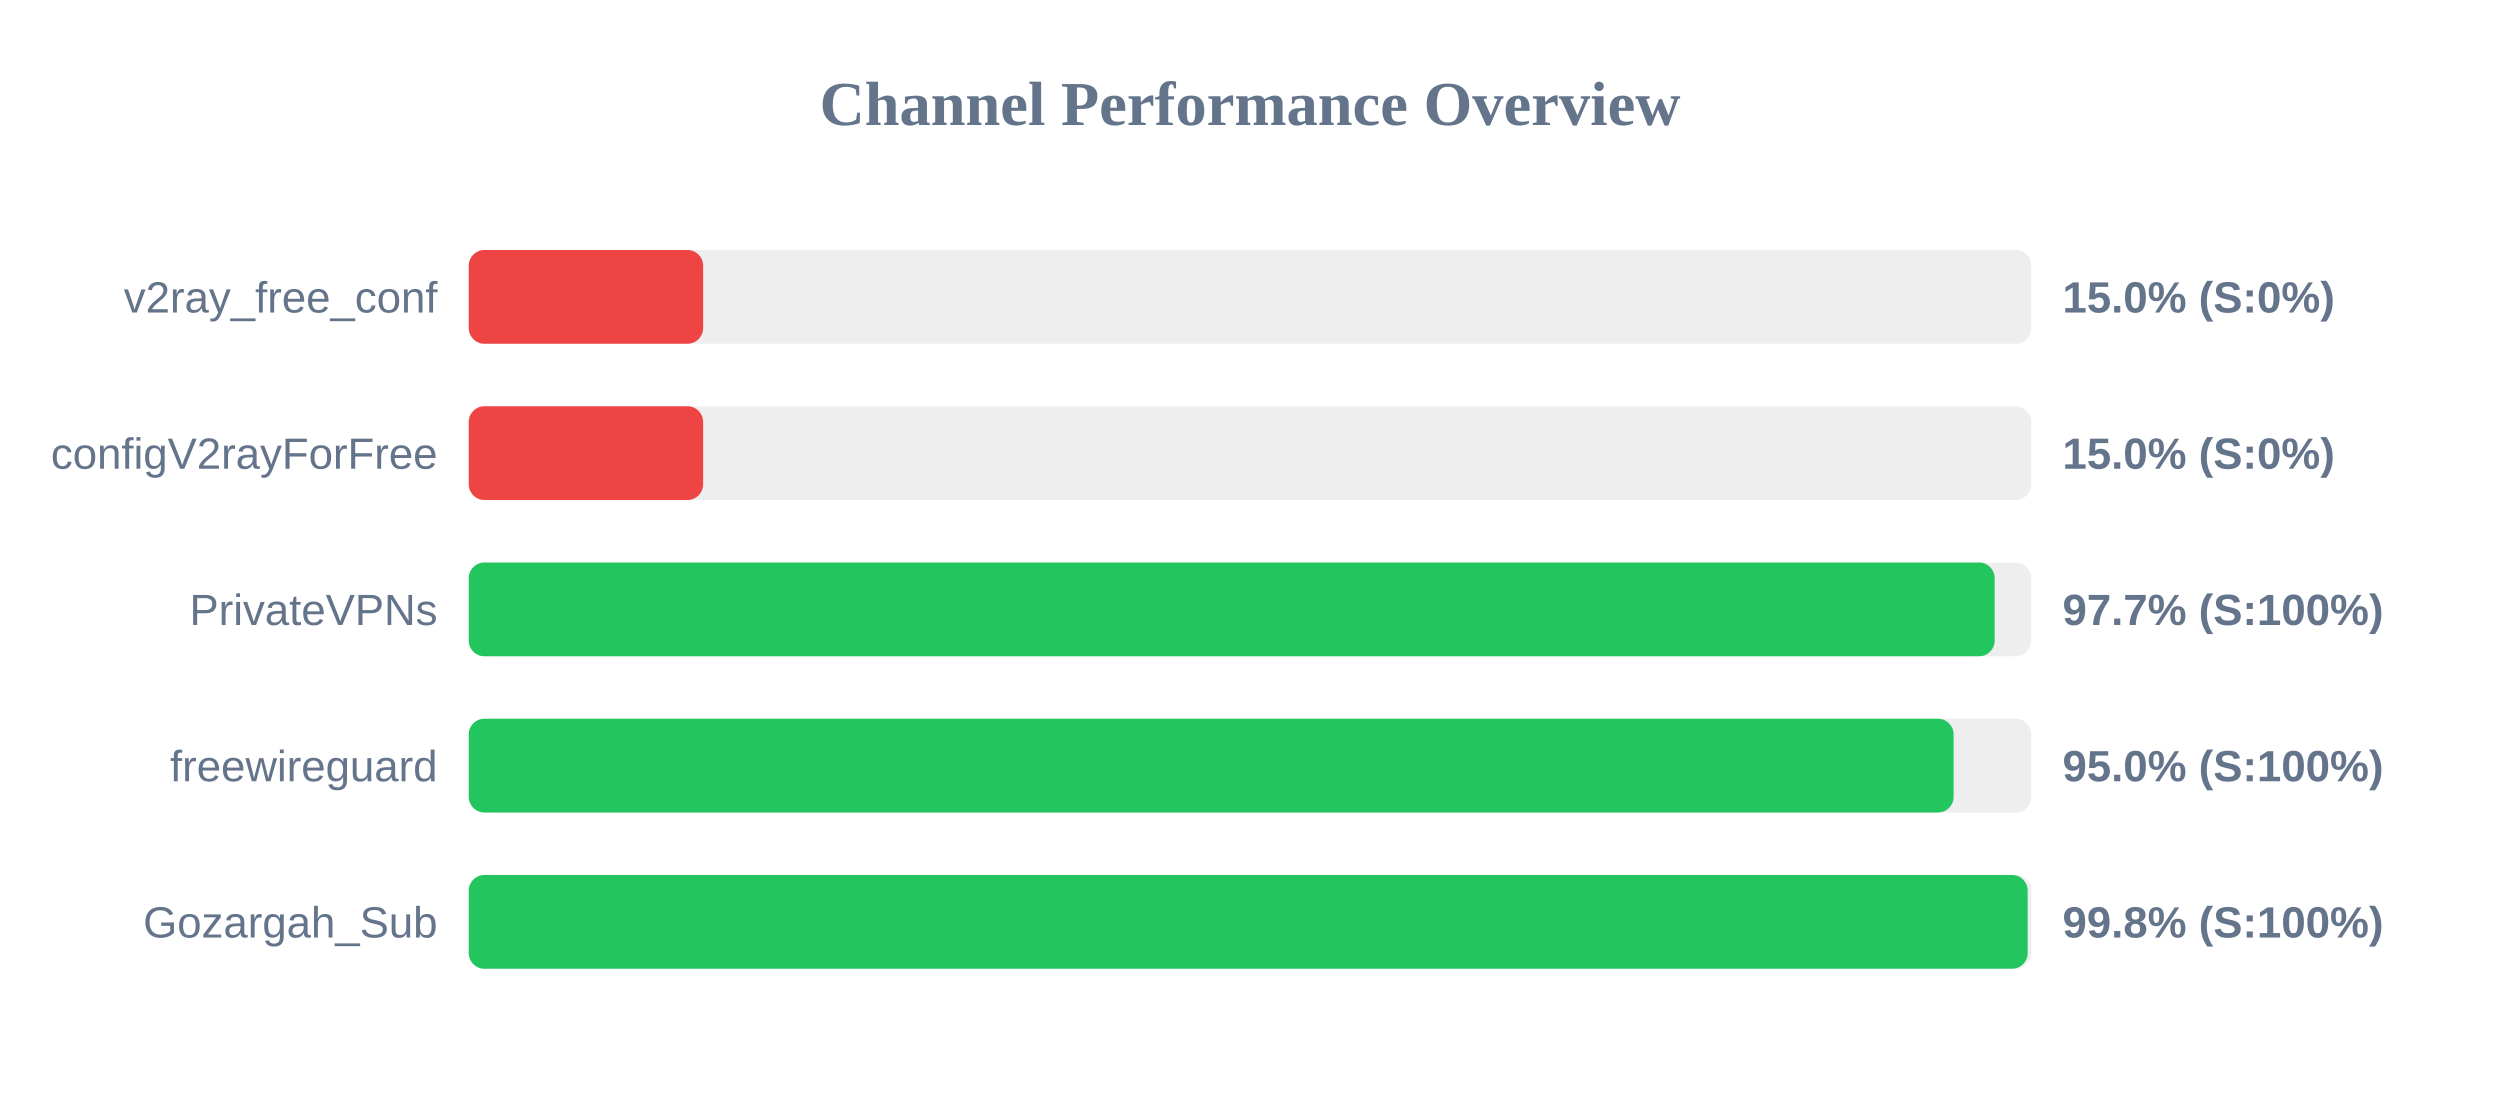
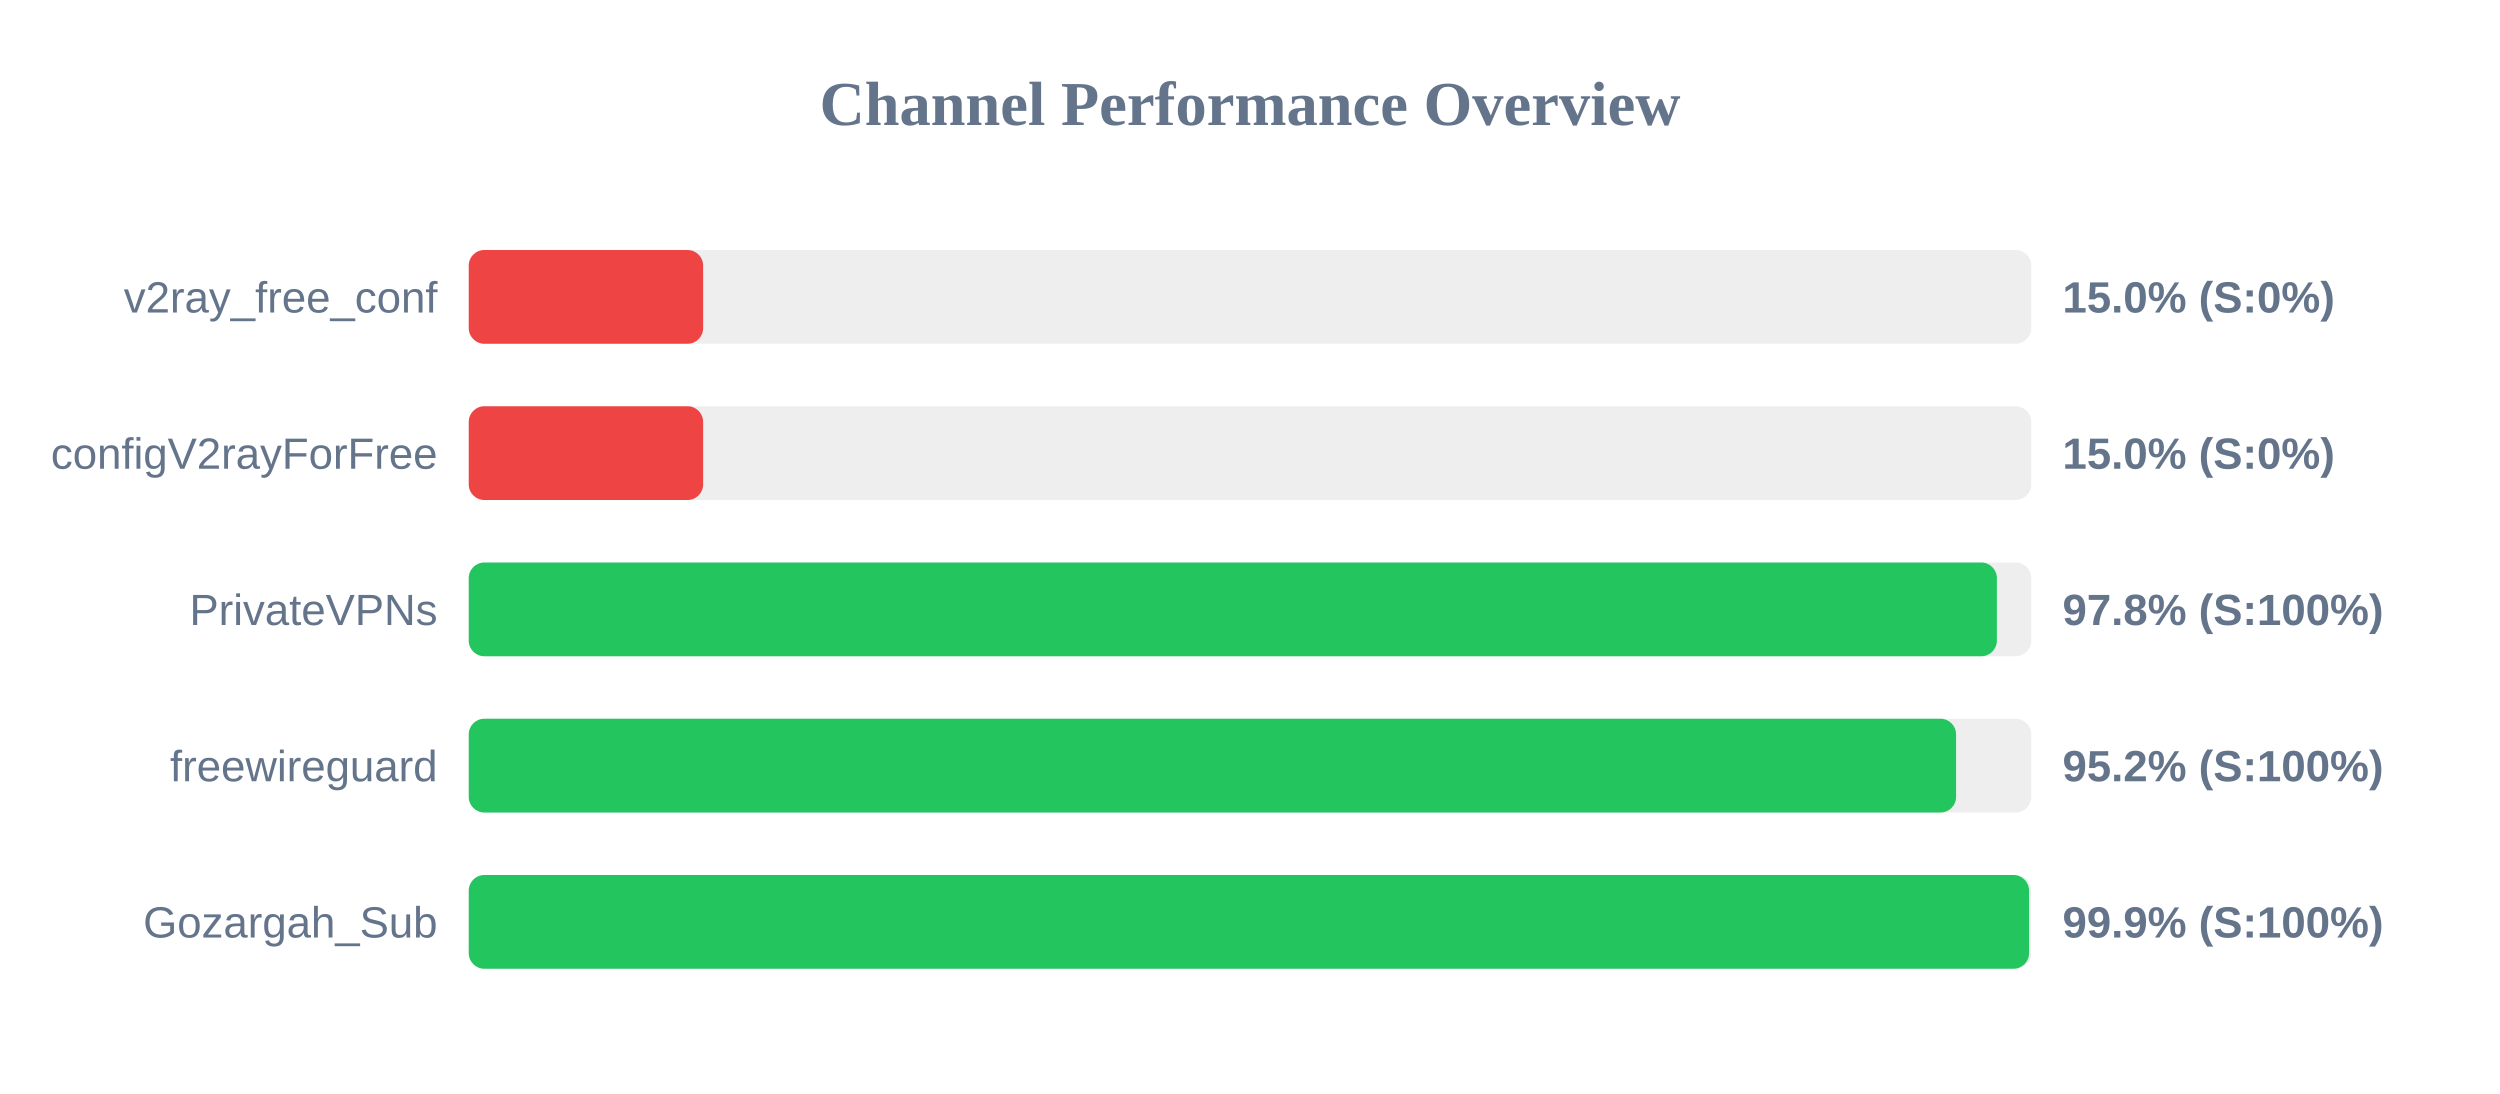
<svg xmlns="http://www.w3.org/2000/svg" width="800" height="350" version="1.1">
  <style>
        .row { font: 14px Arial; fill: #64748b; }
        .score { font: bold 14px Arial; fill: #64748b; }
    </style>
  <text x="400" y="40" text-anchor="middle" font-size="20px" font-weight="bold" fill="#64748b">Channel Performance Overview</text>
  <rect x="150" y="80" width="500" height="30" fill="#eee" rx="5" />
  <rect x="150" y="80" width="75.0" height="30" fill="#ef4444" rx="5" />
  <text x="140" y="100" text-anchor="end" class="row">v2ray_free_conf</text>
  <text x="660" y="100" text-anchor="start" class="score">15.0% (S:0%)</text>
  <rect x="150" y="130" width="500" height="30" fill="#eee" rx="5" />
  <rect x="150" y="130" width="75.0" height="30" fill="#ef4444" rx="5" />
  <text x="140" y="150" text-anchor="end" class="row">configV2rayForFree</text>
  <text x="660" y="150" text-anchor="start" class="score">15.0% (S:0%)</text>
  <rect x="150" y="180" width="500" height="30" fill="#eee" rx="5" />
-   <rect x="150" y="180" width="488.3" height="30" fill="#22c55e" rx="5" />
+   <rect x="150" y="180" width="489.0" height="30" fill="#22c55e" rx="5" />
  <text x="140" y="200" text-anchor="end" class="row">PrivateVPNs</text>
-   <text x="660" y="200" text-anchor="start" class="score">97.7% (S:100%)</text>
+   <text x="660" y="200" text-anchor="start" class="score">97.8% (S:100%)</text>
  <rect x="150" y="230" width="500" height="30" fill="#eee" rx="5" />
-   <rect x="150" y="230" width="475.15" height="30" fill="#22c55e" rx="5" />
+   <rect x="150" y="230" width="475.95" height="30" fill="#22c55e" rx="5" />
  <text x="140" y="250" text-anchor="end" class="row">freewireguard</text>
-   <text x="660" y="250" text-anchor="start" class="score">95.0% (S:100%)</text>
+   <text x="660" y="250" text-anchor="start" class="score">95.2% (S:100%)</text>
  <rect x="150" y="280" width="500" height="30" fill="#eee" rx="5" />
-   <rect x="150" y="280" width="498.85" height="30" fill="#22c55e" rx="5" />
+   <rect x="150" y="280" width="499.3" height="30" fill="#22c55e" rx="5" />
  <text x="140" y="300" text-anchor="end" class="row">Gozargah_Sub</text>
-   <text x="660" y="300" text-anchor="start" class="score">99.8% (S:100%)</text>
+   <text x="660" y="300" text-anchor="start" class="score">99.9% (S:100%)</text>
</svg>
